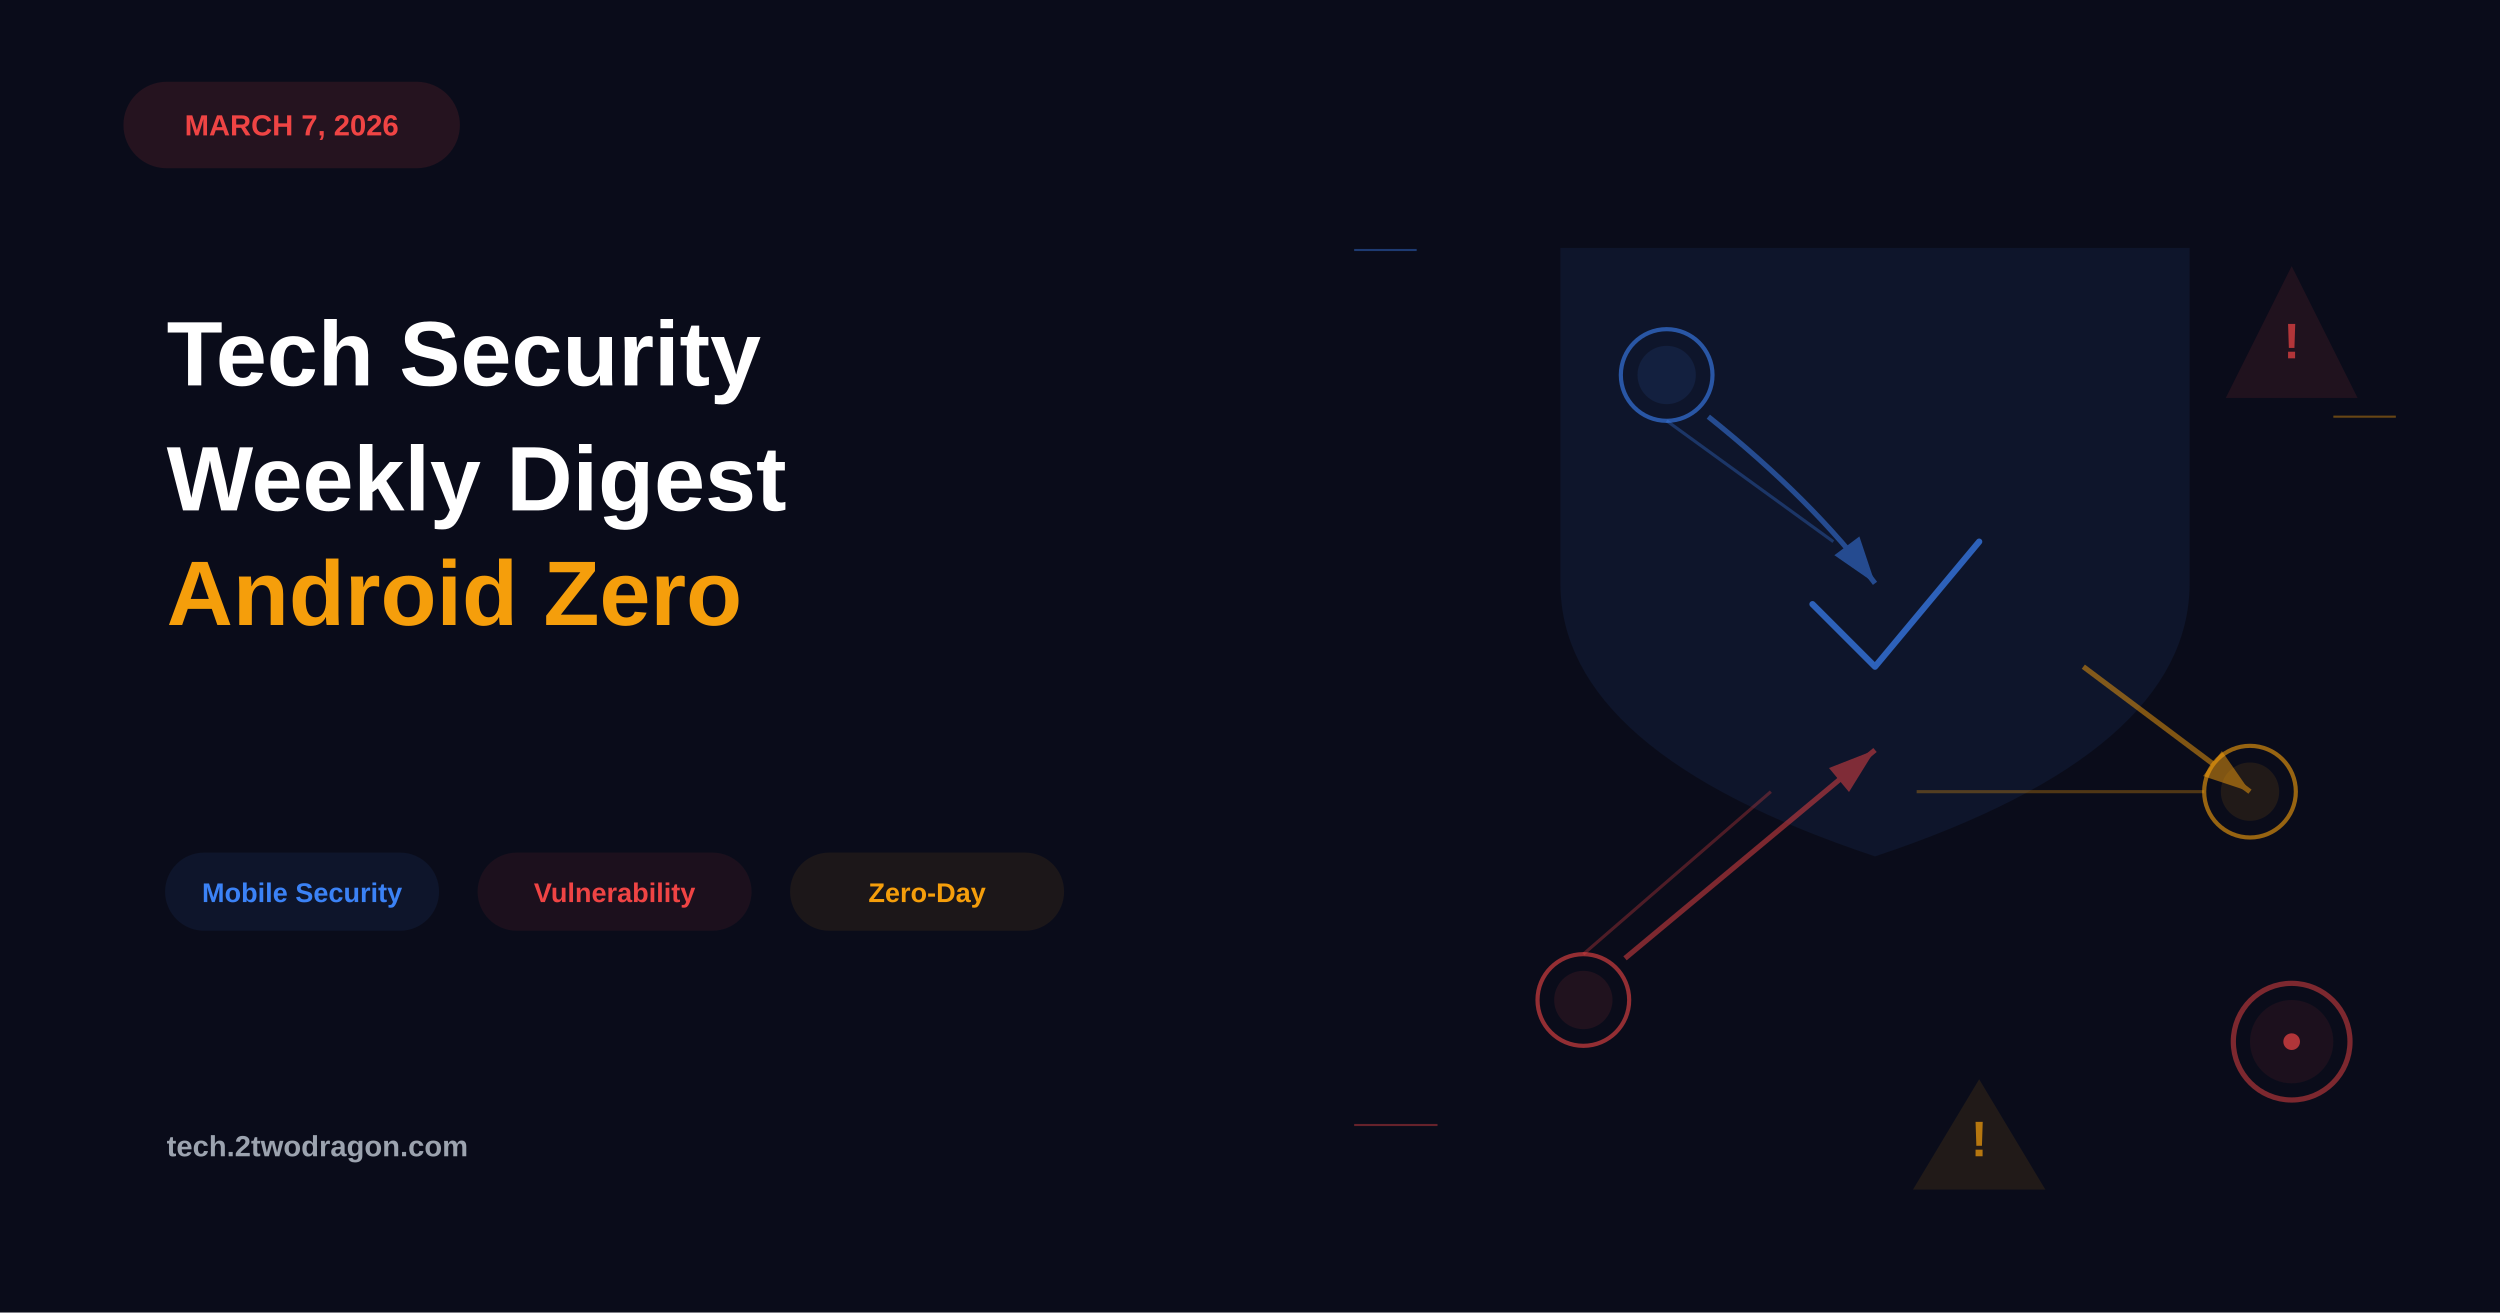
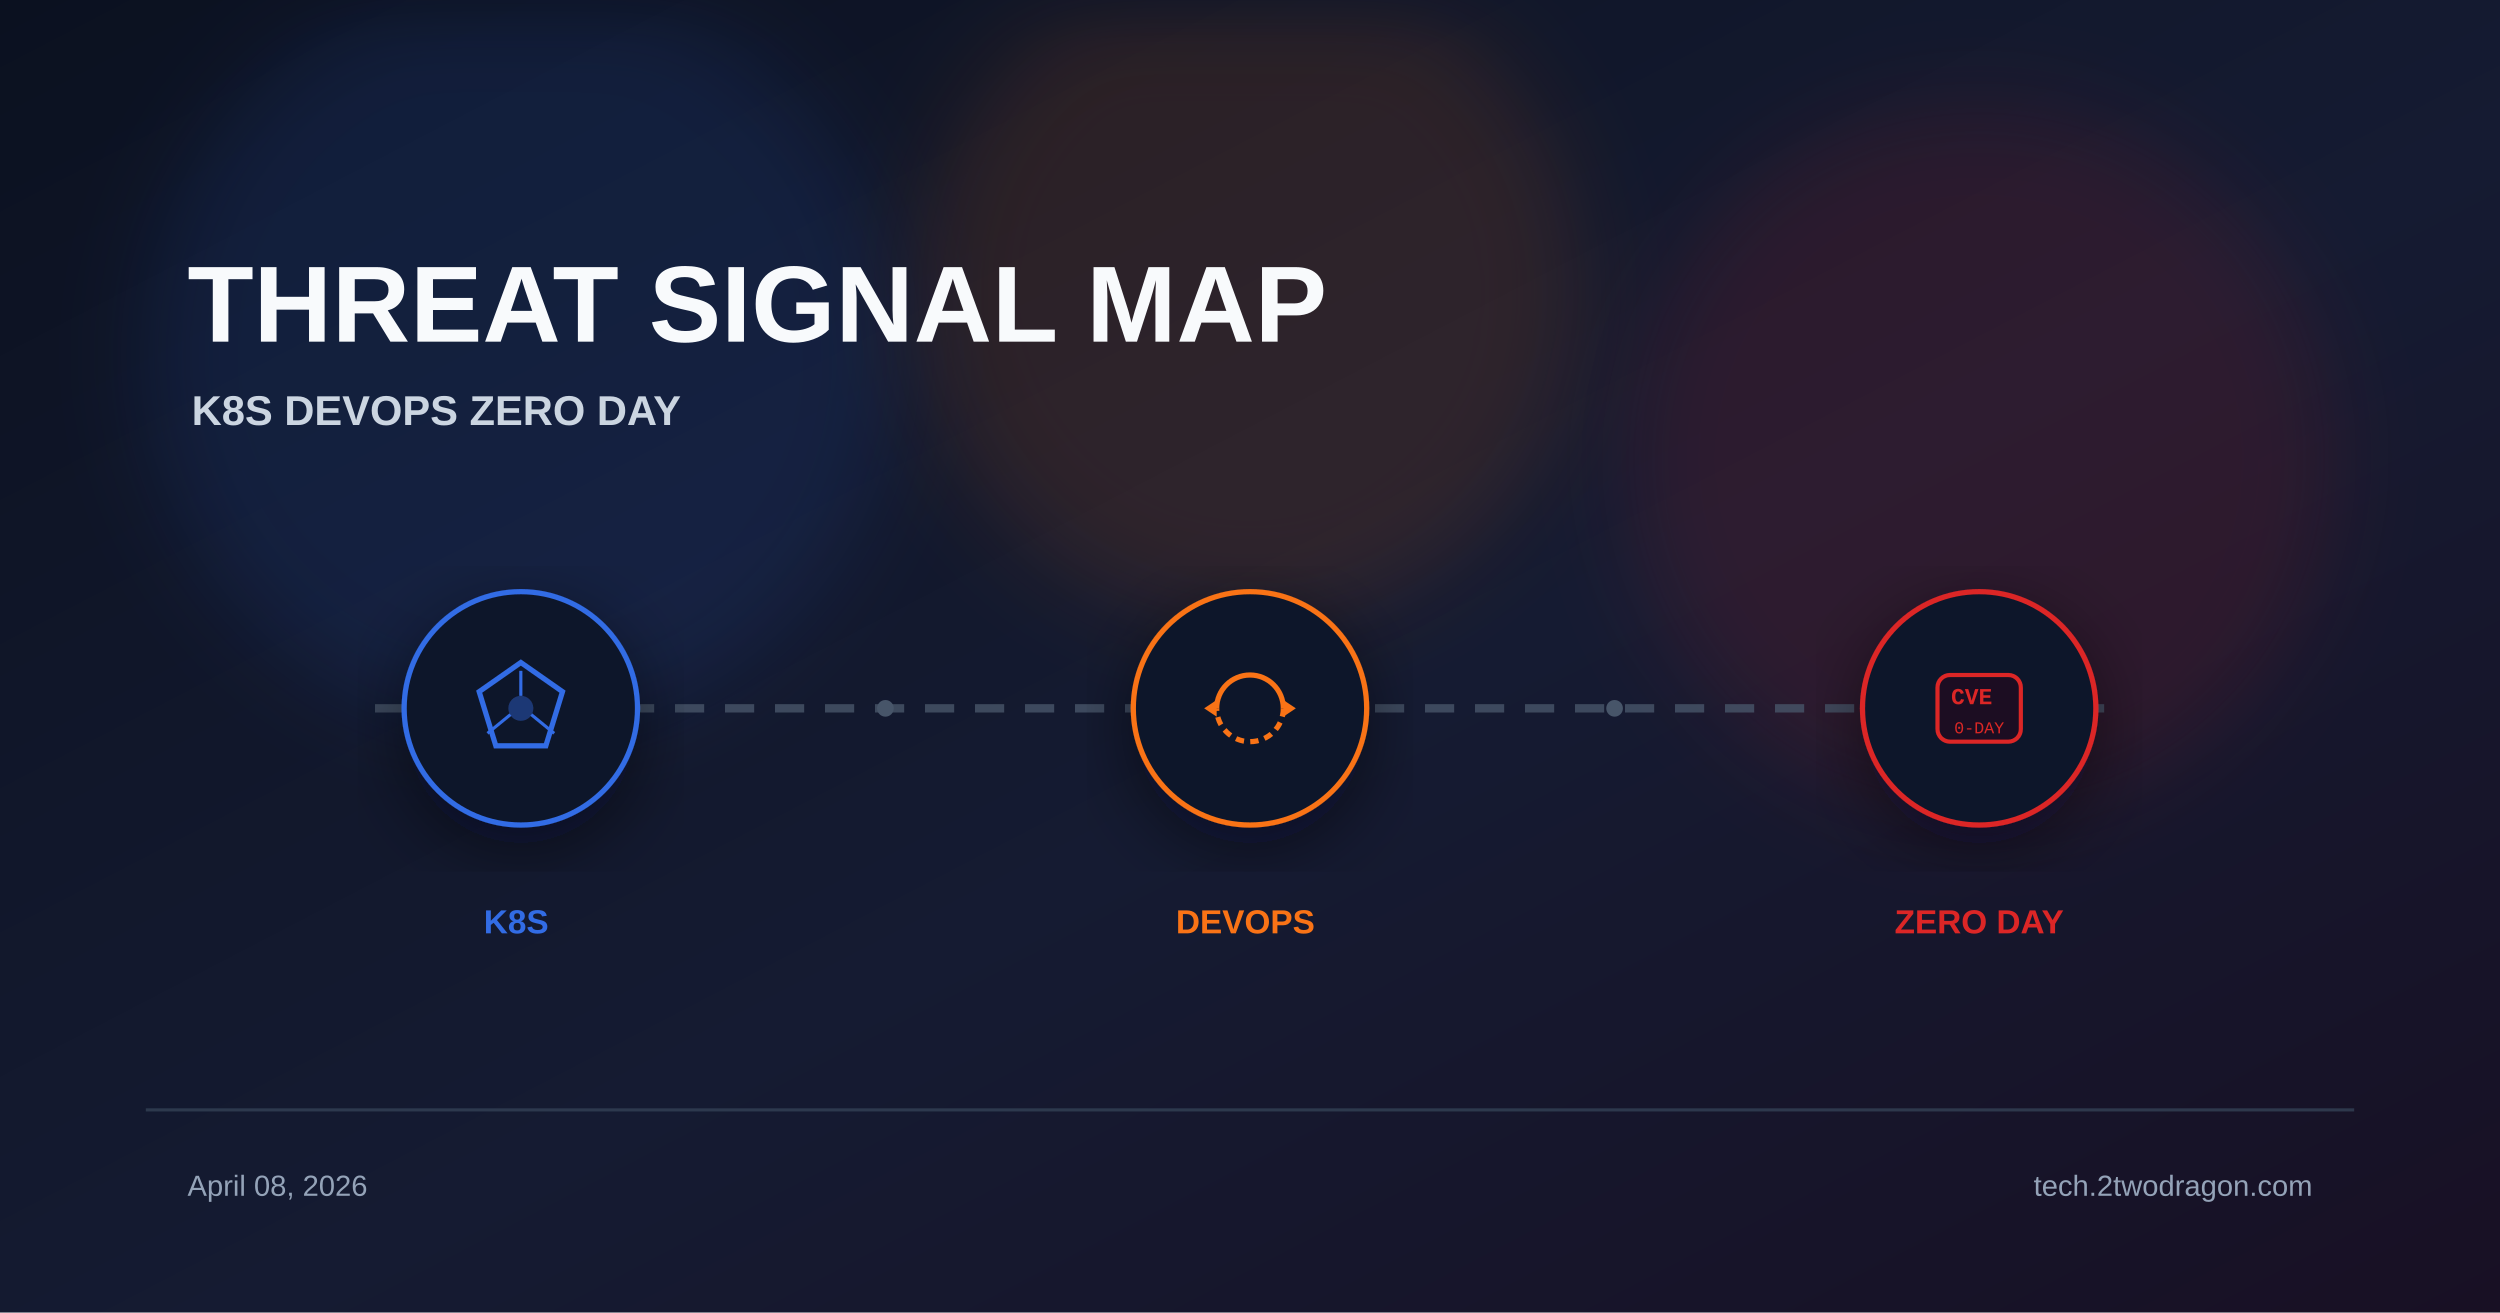
- <svg xmlns="http://www.w3.org/2000/svg" viewBox="0 0 1200 630" width="None" height="None">
-   <rect width="1200" height="630" fill="#0a0c1a" />
-   <rect x="60" y="40" width="160" height="40" fill="#ef4444" opacity="0.12" rx="20" stroke="#ef4444" stroke-width="1.5" />
-   <text x="140" y="65" font-family="Arial, sans-serif" font-size="14" font-weight="bold" fill="#ef4444" text-anchor="middle">MARCH 7, 2026</text>
-   <text x="80" y="185" font-family="Arial, sans-serif" font-size="44" font-weight="bold" fill="white">Tech Security</text>
-   <text x="80" y="245" font-family="Arial, sans-serif" font-size="44" font-weight="bold" fill="white">Weekly Digest</text>
-   <text x="80" y="300" font-family="Arial, sans-serif" font-size="44" font-weight="bold" fill="#f59e0b">Android Zero</text>
-   <rect x="80" y="410" width="130" height="36" fill="#3b82f6" opacity="0.08" rx="18" stroke="#3b82f6" stroke-width="1.5" />
-   <text x="145" y="433" font-family="Arial, sans-serif" font-size="13" font-weight="600" fill="#3b82f6" text-anchor="middle">Mobile Security</text>
-   <rect x="230" y="410" width="130" height="36" fill="#ef4444" opacity="0.08" rx="18" stroke="#ef4444" stroke-width="1.5" />
-   <text x="295" y="433" font-family="Arial, sans-serif" font-size="13" font-weight="600" fill="#ef4444" text-anchor="middle">Vulnerability</text>
-   <rect x="380" y="410" width="130" height="36" fill="#f59e0b" opacity="0.08" rx="18" stroke="#f59e0b" stroke-width="1.5" />
-   <text x="445" y="433" font-family="Arial, sans-serif" font-size="13" font-weight="600" fill="#f59e0b" text-anchor="middle">Zero-Day</text>
-   <text x="80" y="555" font-family="Arial, sans-serif" font-size="14" font-weight="600" fill="#9ca3af">tech.2twodragon.com</text>
+ <svg xmlns="http://www.w3.org/2000/svg" viewBox="0 0 1200 630" width="1200" height="630">
  <defs>
-     <marker id="arrowRed" markerWidth="10" markerHeight="10" refX="9" refY="3" orient="auto" markerUnits="strokeWidth">
-       <path d="M0,0 L0,6 L9,3 z" fill="#ef4444" />
-     </marker>
-     <marker id="arrowBlue" markerWidth="10" markerHeight="10" refX="9" refY="3" orient="auto" markerUnits="strokeWidth">
-       <path d="M0,0 L0,6 L9,3 z" fill="#3b82f6" />
-     </marker>
-     <marker id="arrowOrange" markerWidth="10" markerHeight="10" refX="9" refY="3" orient="auto" markerUnits="strokeWidth">
-       <path d="M0,0 L0,6 L9,3 z" fill="#f59e0b" />
-     </marker>
+     <linearGradient id="bg" x1="0%" y1="0%" x2="100%" y2="100%">
+       <stop offset="0%" stop-color="#0b1120" />
+       <stop offset="55%" stop-color="#151b32" />
+       <stop offset="100%" stop-color="#181024" />
+     </linearGradient>
+     <filter id="glow" x="-40%" y="-40%" width="180%" height="180%">
+       <feGaussianBlur stdDeviation="22" />
+     </filter>
+     <filter id="shadow" x="-20%" y="-20%" width="140%" height="140%">
+       <feDropShadow dx="0" dy="10" stdDeviation="18" flood-color="#020617" flood-opacity="0.5" />
+     </filter>
  </defs>
-   <path d="M 900 120 L 1050 120 L 1050 280 Q 1050 360 900 410 Q 750 360 750 280 L 750 120 Z" fill="#3b82f6" opacity="0.08" stroke="#3b82f6" stroke-width="2" />
-   <path d="M 870 290 L 900 320 L 950 260" stroke="#3b82f6" stroke-width="3" fill="none" stroke-linecap="round" stroke-linejoin="round" opacity="0.7" />
-   <circle cx="800" cy="180" r="22" fill="none" stroke="#3b82f6" stroke-width="2" opacity="0.6" />
-   <circle cx="800" cy="180" r="14" fill="#3b82f6" opacity="0.1" />
-   <circle cx="760" cy="480" r="22" fill="none" stroke="#ef4444" stroke-width="2" opacity="0.6" />
-   <circle cx="760" cy="480" r="14" fill="#ef4444" opacity="0.1" />
-   <circle cx="1080" cy="380" r="22" fill="none" stroke="#f59e0b" stroke-width="2" opacity="0.6" />
-   <circle cx="1080" cy="380" r="14" fill="#f59e0b" opacity="0.1" />
-   <path d="M 820 200 Q 870 240 900 280" stroke="#3b82f6" stroke-width="2.5" fill="none" marker-end="url(#arrowBlue)" opacity="0.5" />
-   <path d="M 780 460 Q 840 410 900 360" stroke="#ef4444" stroke-width="2.5" fill="none" marker-end="url(#arrowRed)" opacity="0.5" />
-   <path d="M 1000 320 Q 1040 350 1080 380" stroke="#f59e0b" stroke-width="2.5" fill="none" marker-end="url(#arrowOrange)" opacity="0.5" />
-   <polygon points="1100,130 1130,190 1070,190" fill="#ef4444" opacity="0.1" stroke="#ef4444" stroke-width="2" />
-   <text x="1100" y="172" font-family="Arial, sans-serif" font-size="24" font-weight="bold" fill="#ef4444" text-anchor="middle" opacity="0.7">!</text>
-   <polygon points="950,520 980,570 920,570" fill="#f59e0b" opacity="0.1" stroke="#f59e0b" stroke-width="2" />
-   <text x="950" y="555" font-family="Arial, sans-serif" font-size="24" font-weight="bold" fill="#f59e0b" text-anchor="middle" opacity="0.7">!</text>
-   <circle cx="1100" cy="500" r="28" fill="none" stroke="#ef4444" stroke-width="2.5" opacity="0.5" />
-   <circle cx="1100" cy="500" r="20" fill="#ef4444" opacity="0.08" />
-   <circle cx="1100" cy="500" r="4" fill="#ef4444" opacity="0.7" />
-   <line x1="800" y1="202" x2="880" y2="260" stroke="#3b82f6" stroke-width="1.5" opacity="0.3" />
-   <line x1="760" y1="458" x2="850" y2="380" stroke="#ef4444" stroke-width="1.5" opacity="0.3" />
-   <line x1="920" y1="380" x2="1058" y2="380" stroke="#f59e0b" stroke-width="1.5" opacity="0.3" />
-   <line x1="650" y1="120" x2="680" y2="120" stroke="#3b82f6" stroke-width="1" opacity="0.4" />
-   <line x1="650" y1="540" x2="690" y2="540" stroke="#ef4444" stroke-width="1" opacity="0.4" />
-   <line x1="1120" y1="200" x2="1150" y2="200" stroke="#f59e0b" stroke-width="1" opacity="0.4" />
+   <rect width="1200" height="630" fill="url(#bg)" />
+   <circle cx="250" cy="170" r="180" fill="#326ce5" opacity="0.12" filter="url(#glow)" />
+   <circle cx="600" cy="140" r="160" fill="#f97316" opacity="0.12" filter="url(#glow)" />
+   <circle cx="950" cy="220" r="170" fill="#dc2626" opacity="0.12" filter="url(#glow)" />
+   <text x="90" y="164" font-family="Arial, sans-serif" font-weight="700" fill="#f8fafc">
+     <tspan font-size="52">THREAT SIGNAL MAP</tspan>
+     <tspan x="92" dy="40" font-size="20" fill="#cbd5e1">K8S  DEVOPS  ZERO DAY</tspan>
+   </text>
+   <line x1="180" y1="340" x2="1020" y2="340" stroke="#475569" stroke-width="4" stroke-dasharray="14 10" opacity="0.8" />
+   <g transform="translate(250 340)" filter="url(#shadow)">
+     <circle r="56" fill="#0f172a" stroke="#326ce5" stroke-width="2.5" />
+     <polygon points="0,-22 20,-8 12,18 -12,18 -20,-8" fill="none" stroke="#326ce5" stroke-width="2.5" />
+     <circle r="6" fill="#326ce5" opacity="0.4" />
+     <line x1="0" y1="-6" x2="0" y2="-18" stroke="#326ce5" stroke-width="1.5" />
+     <line x1="5" y1="3" x2="16" y2="12" stroke="#326ce5" stroke-width="1.5" />
+     <line x1="-5" y1="3" x2="-16" y2="12" stroke="#326ce5" stroke-width="1.5" />
+   </g>
+   <g transform="translate(600 340)" filter="url(#shadow)">
+     <circle r="56" fill="#0f172a" stroke="#f97316" stroke-width="2.5" />
+     <path d="M-16 0 A16 16 0 0 1 16 0" fill="none" stroke="#f97316" stroke-width="2.5" />
+     <path d="M16 0 A16 16 0 0 1 -16 0" fill="none" stroke="#f97316" stroke-width="2.5" stroke-dasharray="4 3" />
+     <polygon points="16,-4 22,0 16,4" fill="#f97316" />
+     <polygon points="-16,4 -22,0 -16,-4" fill="#f97316" />
+   </g>
+   <g transform="translate(950 340)" filter="url(#shadow)">
+     <circle r="56" fill="#0f172a" stroke="#dc2626" stroke-width="2.5" />
+     <rect x="-20" y="-16" width="40" height="32" rx="6" fill="#1a1020" stroke="#dc2626" stroke-width="2" />
+     <text x="0" font-family="Courier New" fill="#dc2626" text-anchor="middle">
+       <tspan y="-2" font-size="11" font-weight="700">CVE</tspan>
+       <tspan x="0" y="12" font-size="8" opacity="0.7">0-DAY</tspan>
+     </text>
+   </g>
+   <text font-family="Arial, sans-serif" font-size="16" font-weight="700">
+     <tspan x="250" y="448" fill="#326ce5" text-anchor="middle">K8S</tspan>
+     <tspan x="600" y="448" fill="#f97316" text-anchor="middle">DEVOPS</tspan>
+     <tspan x="950" y="448" fill="#dc2626" text-anchor="middle">ZERO DAY</tspan>
+   </text>
+   <circle cx="425" cy="340" r="4" fill="#475569" />
+   <circle cx="775" cy="340" r="4" fill="#475569" />
+   <rect x="70" y="532" width="1060" height="1.5" fill="#334155" opacity="0.8" />
+   <text font-family="Arial, sans-serif" font-size="14" fill="#94a3b8">
+     <tspan x="90" y="574">April 08, 2026</tspan>
+     <tspan x="1110" y="574" text-anchor="end">tech.2twodragon.com</tspan>
+   </text>
</svg>
